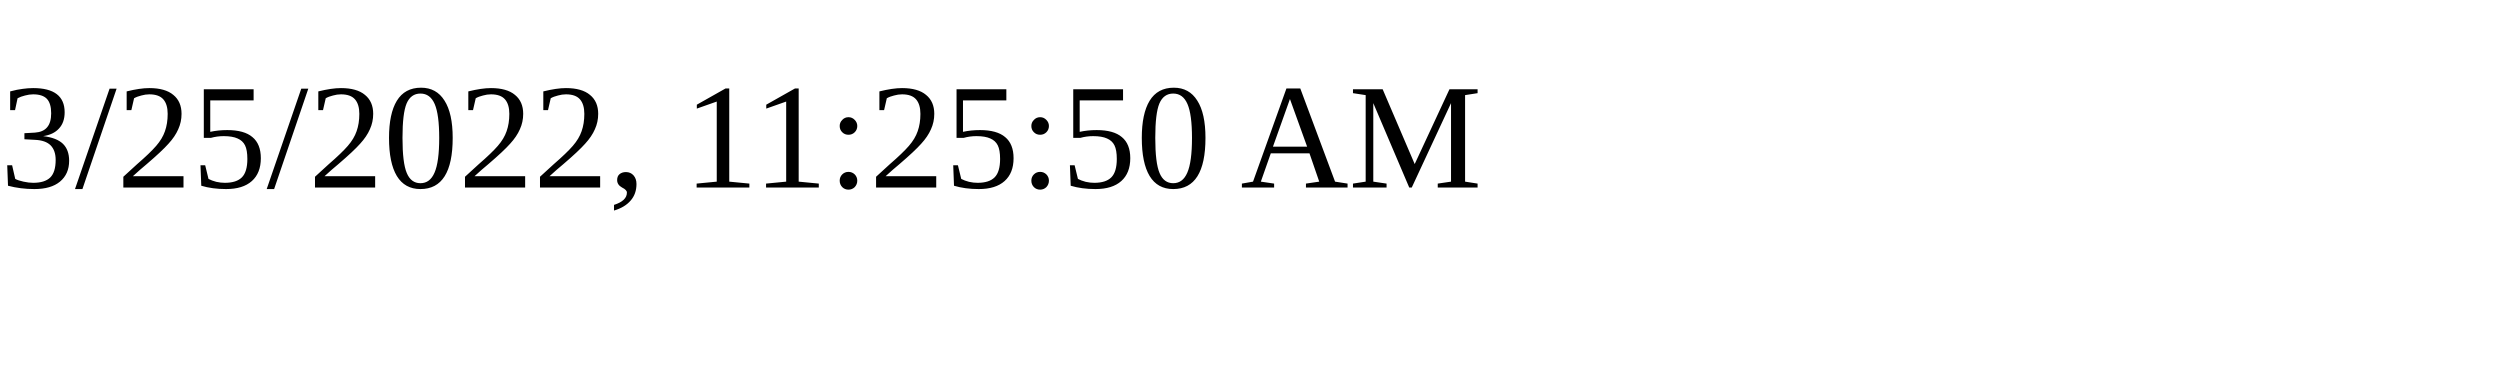
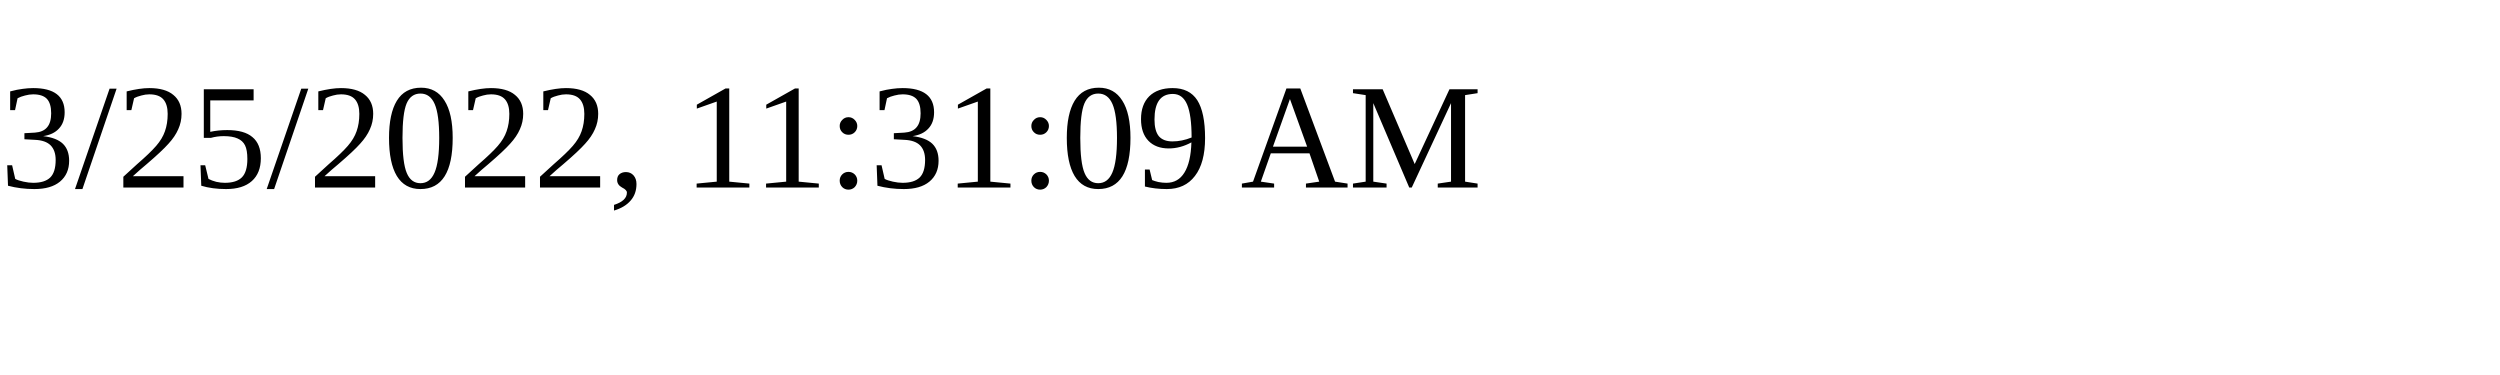
<svg xmlns="http://www.w3.org/2000/svg" height="30" width="200">
-   <text x="0" y="15">3/25/2022, 11:25:50 AM</text>
+   <text x="0" y="15">3/25/2022, 11:31:09 AM</text>
</svg>
